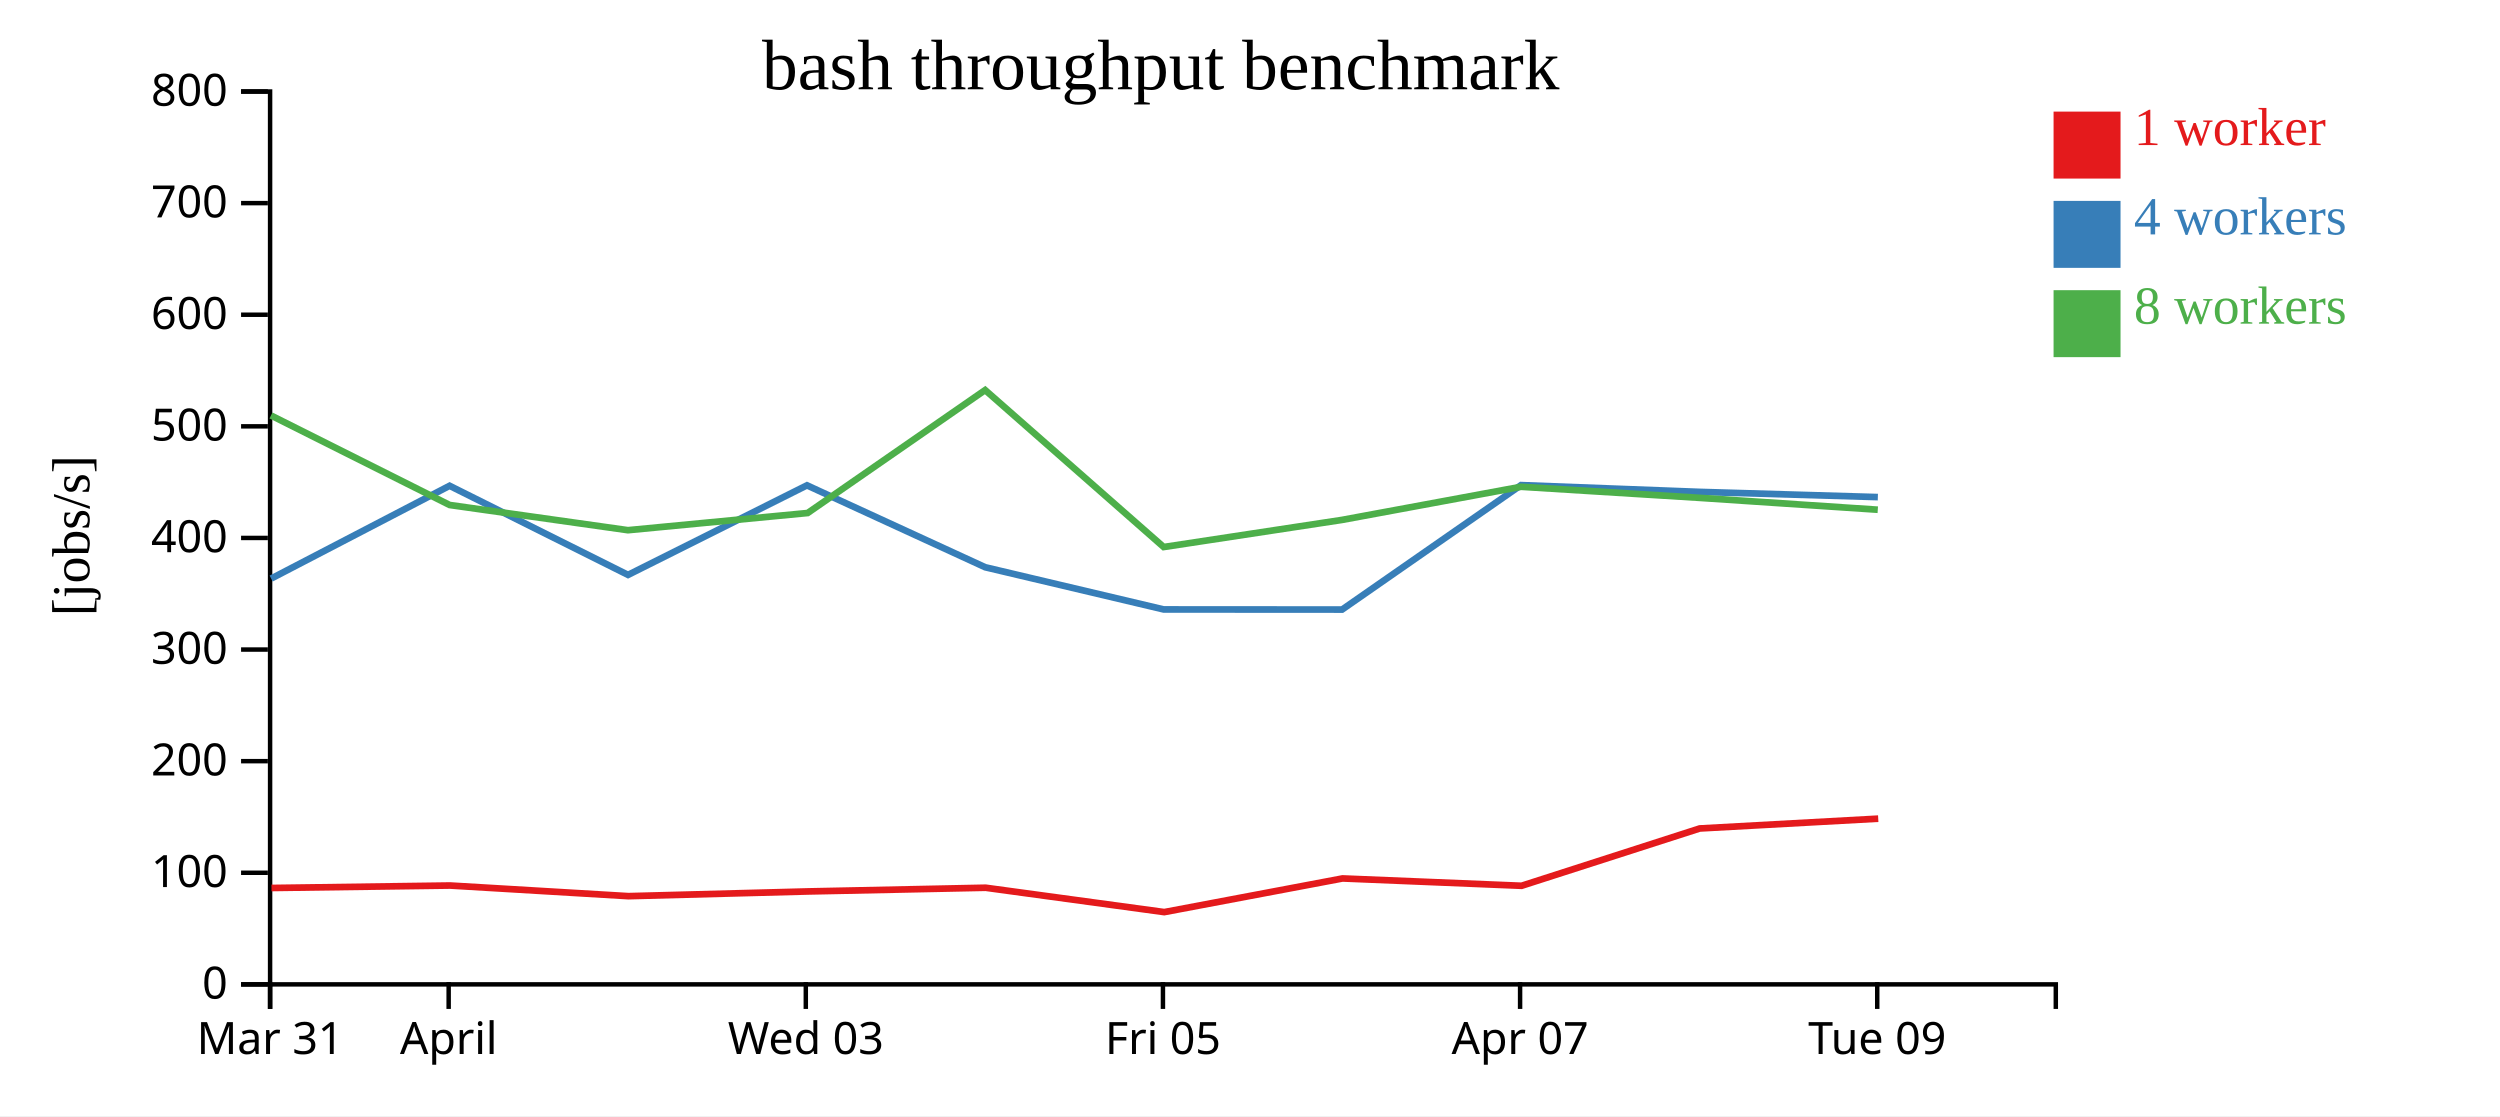
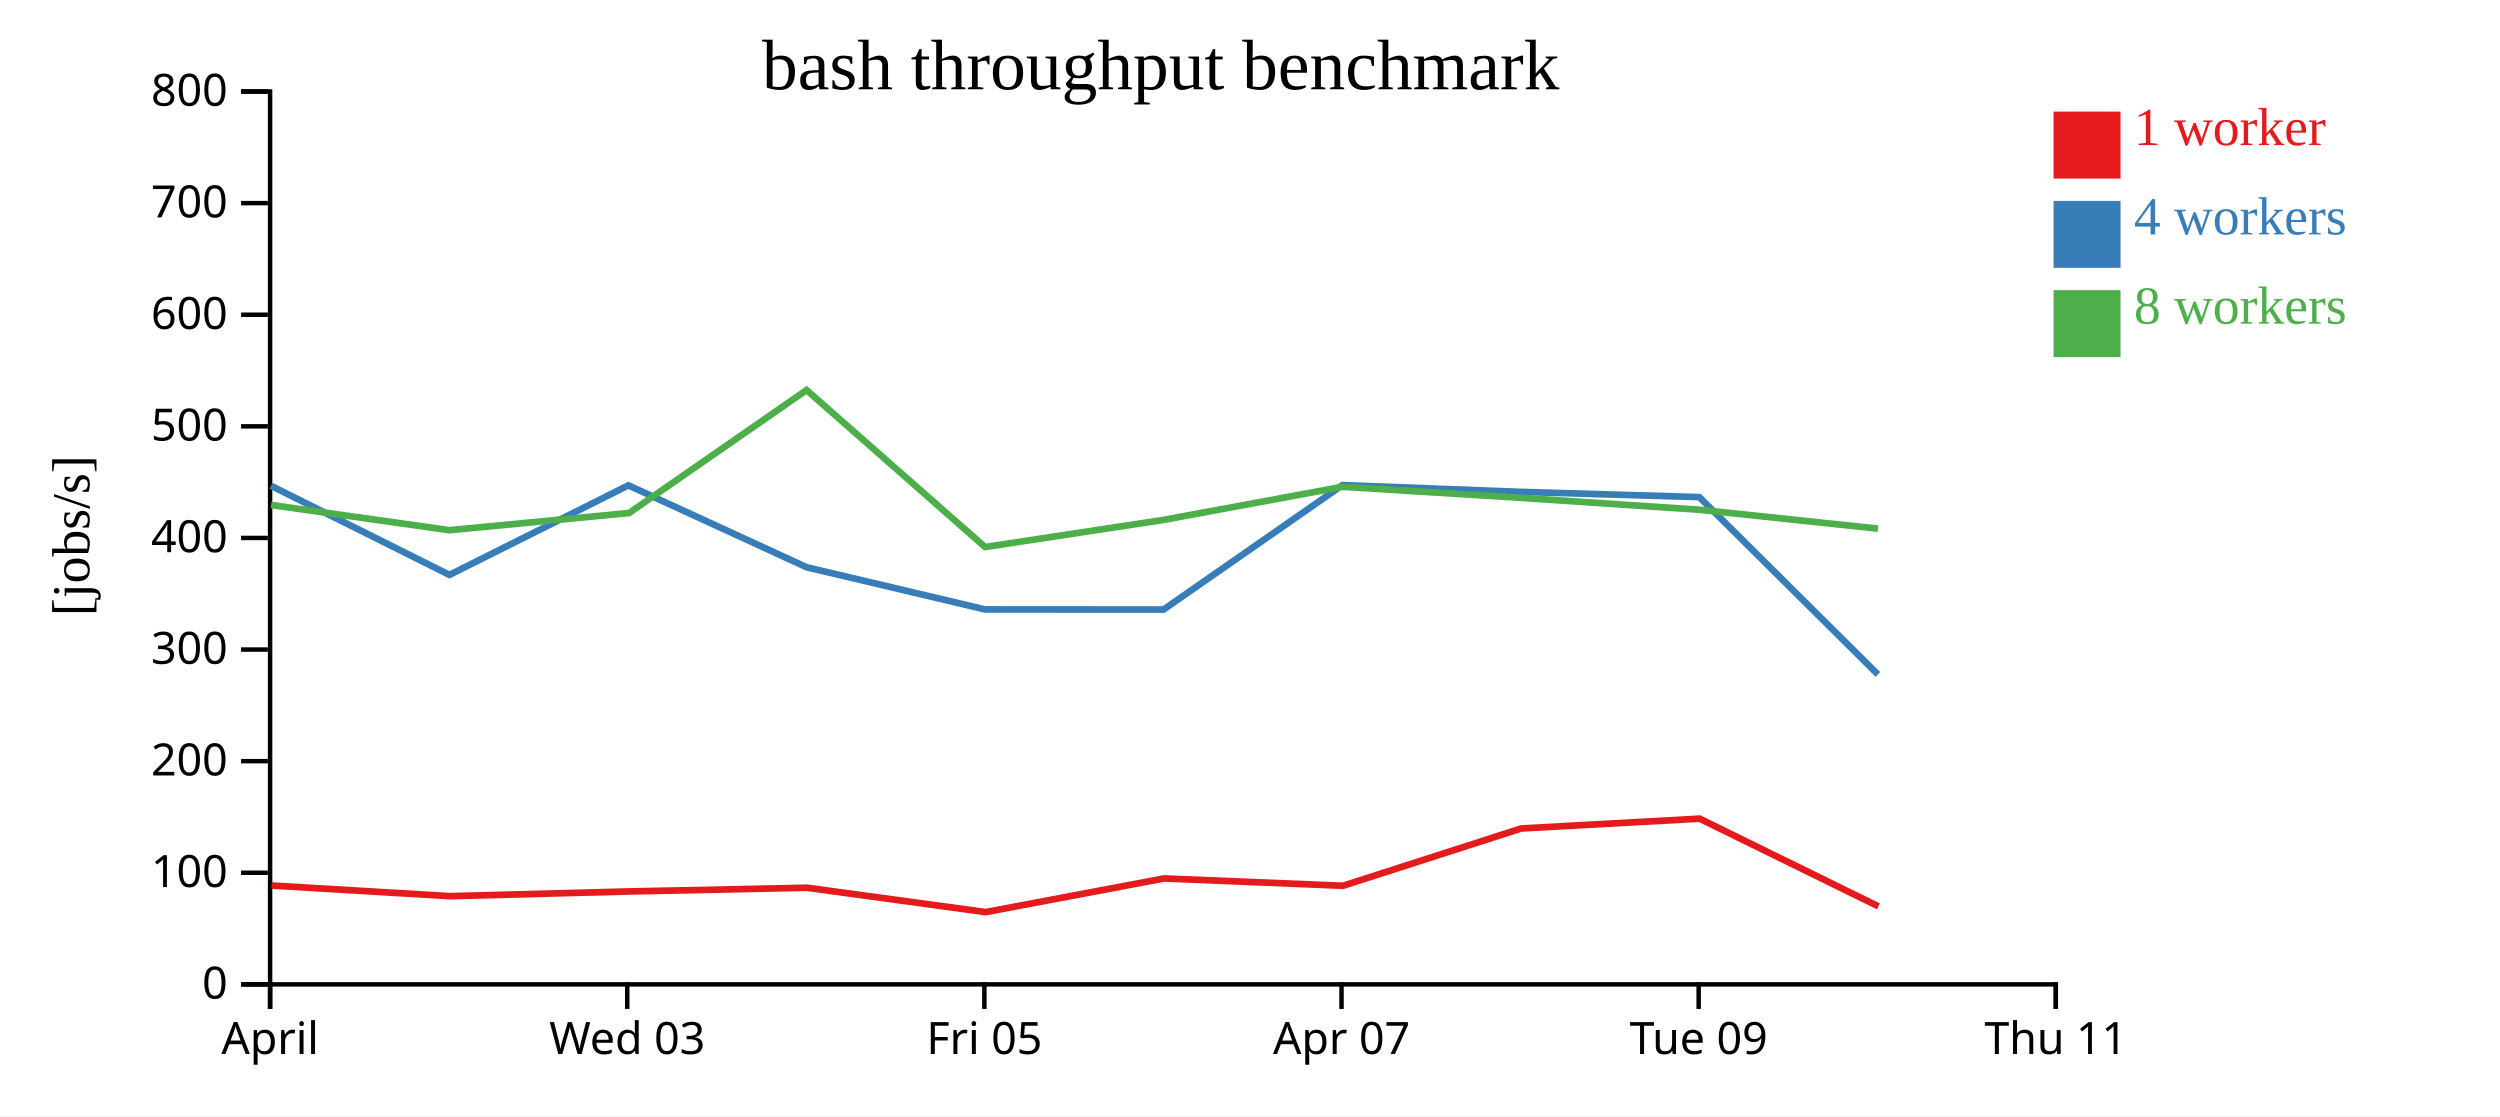
<svg xmlns="http://www.w3.org/2000/svg" width="560" height="250">
  <rect width="100%" height="100%" fill="white" />
  <g transform="translate(60,20)">
    <g transform="translate(0,200)" fill="none" font-size="10" font-family="sans-serif" text-anchor="middle">
      <path class="domain" stroke="currentColor" d="M0.5,6V0.5H400.5V6" />
      <g class="tick" opacity="1" transform="translate(0.5,0)">
        <line stroke="currentColor" y2="6" />
-         <text fill="currentColor" y="9" dy="0.71em">Mar 31</text>
-       </g>
-       <g class="tick" opacity="1" transform="translate(40.5,0)">
-         <line stroke="currentColor" y2="6" />
        <text fill="currentColor" y="9" dy="0.71em">April</text>
      </g>
-       <g class="tick" opacity="1" transform="translate(120.5,0)">
+       <g class="tick" opacity="1" transform="translate(80.5,0)">
        <line stroke="currentColor" y2="6" />
        <text fill="currentColor" y="9" dy="0.71em">Wed 03</text>
      </g>
-       <g class="tick" opacity="1" transform="translate(200.5,0)">
+       <g class="tick" opacity="1" transform="translate(160.5,0)">
        <line stroke="currentColor" y2="6" />
        <text fill="currentColor" y="9" dy="0.71em">Fri 05</text>
      </g>
-       <g class="tick" opacity="1" transform="translate(280.5,0)">
+       <g class="tick" opacity="1" transform="translate(240.5,0)">
        <line stroke="currentColor" y2="6" />
        <text fill="currentColor" y="9" dy="0.71em">Apr 07</text>
      </g>
-       <g class="tick" opacity="1" transform="translate(360.5,0)">
+       <g class="tick" opacity="1" transform="translate(320.5,0)">
        <line stroke="currentColor" y2="6" />
        <text fill="currentColor" y="9" dy="0.71em">Tue 09</text>
+       </g>
+       <g class="tick" opacity="1" transform="translate(400.5,0)">
+         <line stroke="currentColor" y2="6" />
+         <text fill="currentColor" y="9" dy="0.71em">Thu 11</text>
      </g>
    </g>
    <g fill="none" font-size="10" font-family="sans-serif" text-anchor="end">
      <path class="domain" stroke="currentColor" d="M-6,200.5H0.5V0.5H-6" />
      <g class="tick" opacity="1" transform="translate(0,200.5)">
        <line stroke="currentColor" x2="-6" />
        <text fill="currentColor" x="-9" dy="0.32em">0</text>
      </g>
      <g class="tick" opacity="1" transform="translate(0,175.5)">
        <line stroke="currentColor" x2="-6" />
        <text fill="currentColor" x="-9" dy="0.32em">100</text>
      </g>
      <g class="tick" opacity="1" transform="translate(0,150.5)">
        <line stroke="currentColor" x2="-6" />
        <text fill="currentColor" x="-9" dy="0.32em">200</text>
      </g>
      <g class="tick" opacity="1" transform="translate(0,125.5)">
        <line stroke="currentColor" x2="-6" />
        <text fill="currentColor" x="-9" dy="0.32em">300</text>
      </g>
      <g class="tick" opacity="1" transform="translate(0,100.5)">
        <line stroke="currentColor" x2="-6" />
        <text fill="currentColor" x="-9" dy="0.32em">400</text>
      </g>
      <g class="tick" opacity="1" transform="translate(0,75.5)">
        <line stroke="currentColor" x2="-6" />
        <text fill="currentColor" x="-9" dy="0.32em">500</text>
      </g>
      <g class="tick" opacity="1" transform="translate(0,50.5)">
        <line stroke="currentColor" x2="-6" />
        <text fill="currentColor" x="-9" dy="0.32em">600</text>
      </g>
      <g class="tick" opacity="1" transform="translate(0,25.5)">
        <line stroke="currentColor" x2="-6" />
        <text fill="currentColor" x="-9" dy="0.32em">700</text>
      </g>
      <g class="tick" opacity="1" transform="translate(0,0.5)">
        <line stroke="currentColor" x2="-6" />
        <text fill="currentColor" x="-9" dy="0.32em">800</text>
      </g>
    </g>
    <text text-anchor="middle" style="font-size: 12px" transform="rotate(-90)" y="-40" x="-100">[jobs/s]</text>
    <text text-anchor="middle" style="font-size: 16px" y="0" x="200">bash throughput benchmark</text>
-     <path class="line" fill="none" stroke="#e41a1c" stroke-width="1.5" d="M0.815,178.908L40.816,178.358L80.78,180.74L121.052,179.68L160.783,178.853L200.794,184.311L240.73,176.772L280.834,178.416L320.735,165.577L360.723,163.378" />
-     <path class="line" fill="none" stroke="#377eb8" stroke-width="1.5" d="M0.738,109.6L40.706,88.815L80.681,108.776L120.76,88.716L160.684,107.063L200.652,116.514L240.629,116.541L280.715,88.666L320.661,90.182L360.638,91.352" />
-     <path class="line" fill="none" stroke="#4daf4a" stroke-width="1.5" d="M0.696,73.064L40.716,93.117L80.661,98.765L120.914,94.914L160.67,67.374L200.664,102.534L240.617,96.459L280.713,89.037L320.65,91.517L360.624,94.18" />
+     <path class="line" fill="none" stroke="#e41a1c" stroke-width="1.5" d="M0.816,178.358L40.78,180.74L81.052,179.68L120.783,178.853L160.794,184.311L200.73,176.772L240.834,178.416L280.735,165.577L320.723,163.378L360.757,183.023" />
+     <path class="line" fill="none" stroke="#377eb8" stroke-width="1.5" d="M0.706,88.815L40.681,108.776L80.76,88.716L120.684,107.063L160.652,116.514L200.629,116.541L240.715,88.666L280.661,90.182L320.638,91.352L360.65,131.073" />
+     <path class="line" fill="none" stroke="#4daf4a" stroke-width="1.5" d="M0.716,93.117L40.661,98.765L80.914,94.914L120.67,67.374L160.664,102.534L200.617,96.459L240.713,89.037L280.65,91.517L320.624,94.18L360.656,98.415" />
    <rect class="dot" x="400" y="5" width="15" height="15" style="fill: #e41a1c;" />
    <rect class="dot" x="400" y="25" width="15" height="15" style="fill: #377eb8;" />
    <rect class="dot" x="400" y="45" width="15" height="15" style="fill: #4daf4a;" />
    <text class="label" x="418" y="12.5" style="fill: #e41a1c; alignment-baseline: middle;" text-anchor="left">1 worker</text>
    <text class="label" x="418" y="32.5" style="fill: #377eb8; alignment-baseline: middle;" text-anchor="left">4 workers</text>
    <text class="label" x="418" y="52.5" style="fill: #4daf4a; alignment-baseline: middle;" text-anchor="left">8 workers</text>
  </g>
</svg>
